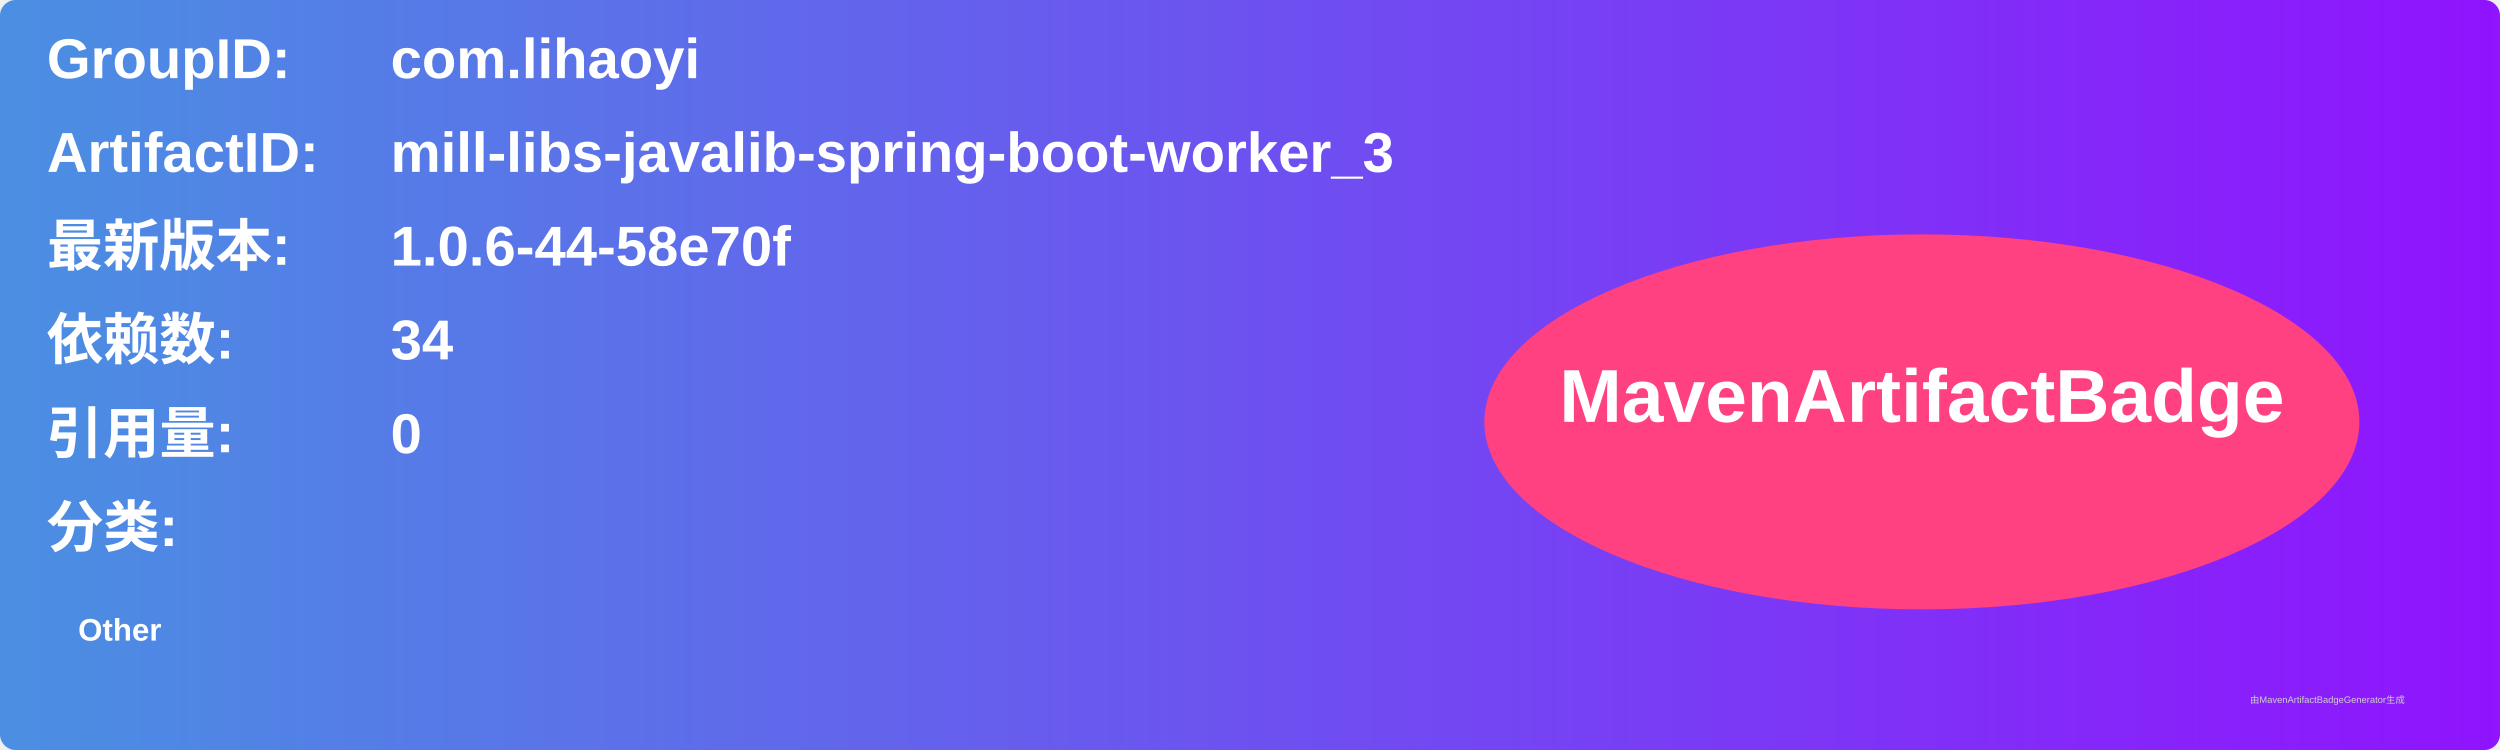
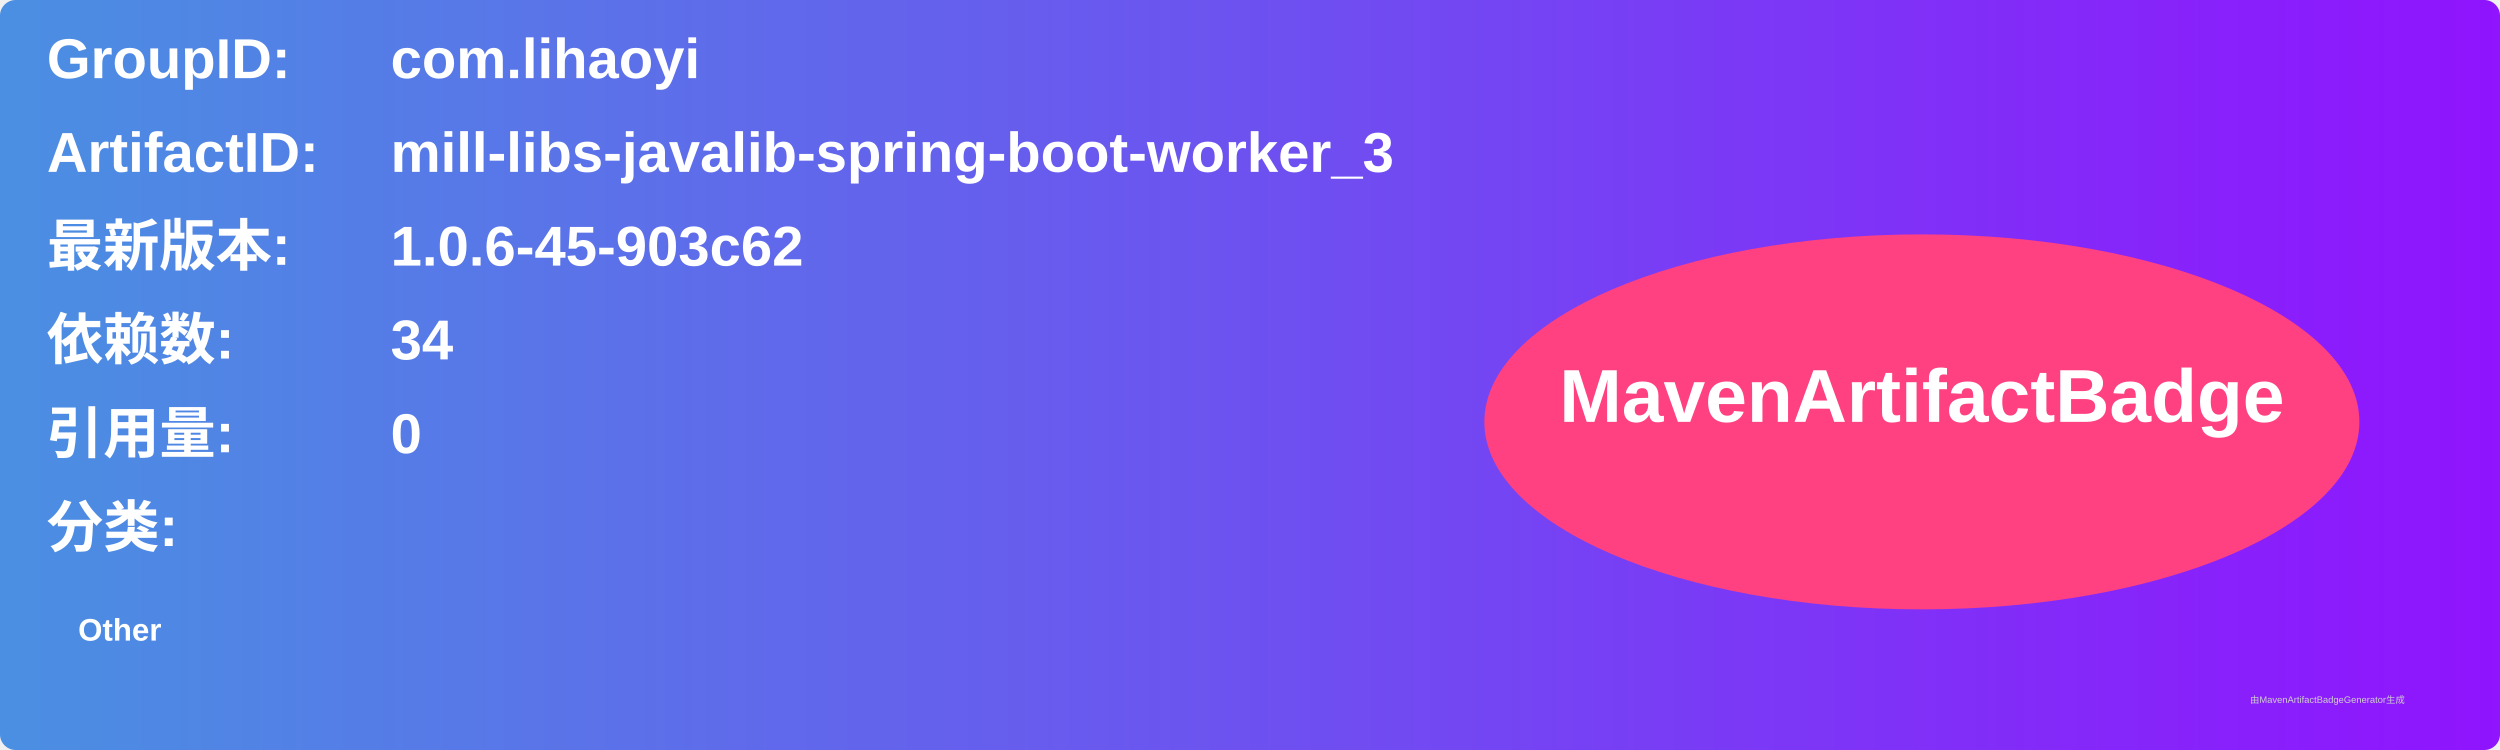
<svg xmlns="http://www.w3.org/2000/svg" width="800" height="240" viewBox="0 0 800 240">
  <linearGradient id="grad" x1="0%" y1="0%" x2="100%" y2="0%">
    <stop offset="0%" stop-color="#4a90e2" />
    <stop offset="100%" stop-color="#9013fe" />
  </linearGradient>
  <rect width="100%" height="100%" rx="5" ry="5" fill="url(#grad)" />
  <g transform="translate(15, 15)">
    <text x="0" y="10" font-family="Arial" font-size="18" fill="white" font-weight="bold" width="260">GroupID:</text>
    <text x="110" y="10" font-family="Arial" font-size="18" fill="white" font-weight="bold" width="460">com.lihaoyi</text>
    <text x="0" y="40" font-family="Arial" font-size="18" fill="white" font-weight="bold" width="260">ArtifactID:</text>
    <text x="110" y="40" font-family="Arial" font-size="18" fill="white" font-weight="bold" width="460">mill-libs-javalib-spring-boot-worker_3</text>
    <text x="0" y="70" font-family="Arial" font-size="18" fill="white" font-weight="bold">最新版本:</text>
    <text x="110" y="70" font-family="Arial" font-size="18" fill="white" font-weight="bold">
-       <tspan font-weight="bold">1.0.6-44-58e70f</tspan>
+       <tspan font-weight="bold">1.0.6-45-903c62</tspan>
    </text>
    <text x="0" y="100" font-family="Arial" font-size="18" fill="white" font-weight="bold">依赖数: </text>
    <text x="110" y="100" font-family="Arial" font-size="18" fill="white">
      <tspan font-weight="bold">34</tspan>
    </text>
    <text x="0" y="130" font-family="Arial" font-size="18" fill="white" font-weight="bold">引用量: </text>
    <text x="110" y="130" font-family="Arial" font-size="18" fill="white">
      <tspan font-weight="bold">0</tspan>
    </text>
    <text x="0" y="160" font-family="Arial" font-size="18" fill="white" font-weight="bold">分类:</text>
    <text x="10" y="190" font-family="Arial" font-size="10" fill="white">
      <tspan font-weight="bold">Other</tspan>
    </text>
    <ellipse cx="600" cy="120" rx="140" ry="60" fill="#ff4081" />
    <text x="600" y="120" text-anchor="middle" font-family="Arial" font-size="24" fill="white" font-weight="bold">MavenArtifactBadge</text>
  </g>
  <text x="720" y="225" font-family="Arial" font-size="3" fill="#d0d0d0">由MavenArtifactBadgeGenerator生成</text>
</svg>
